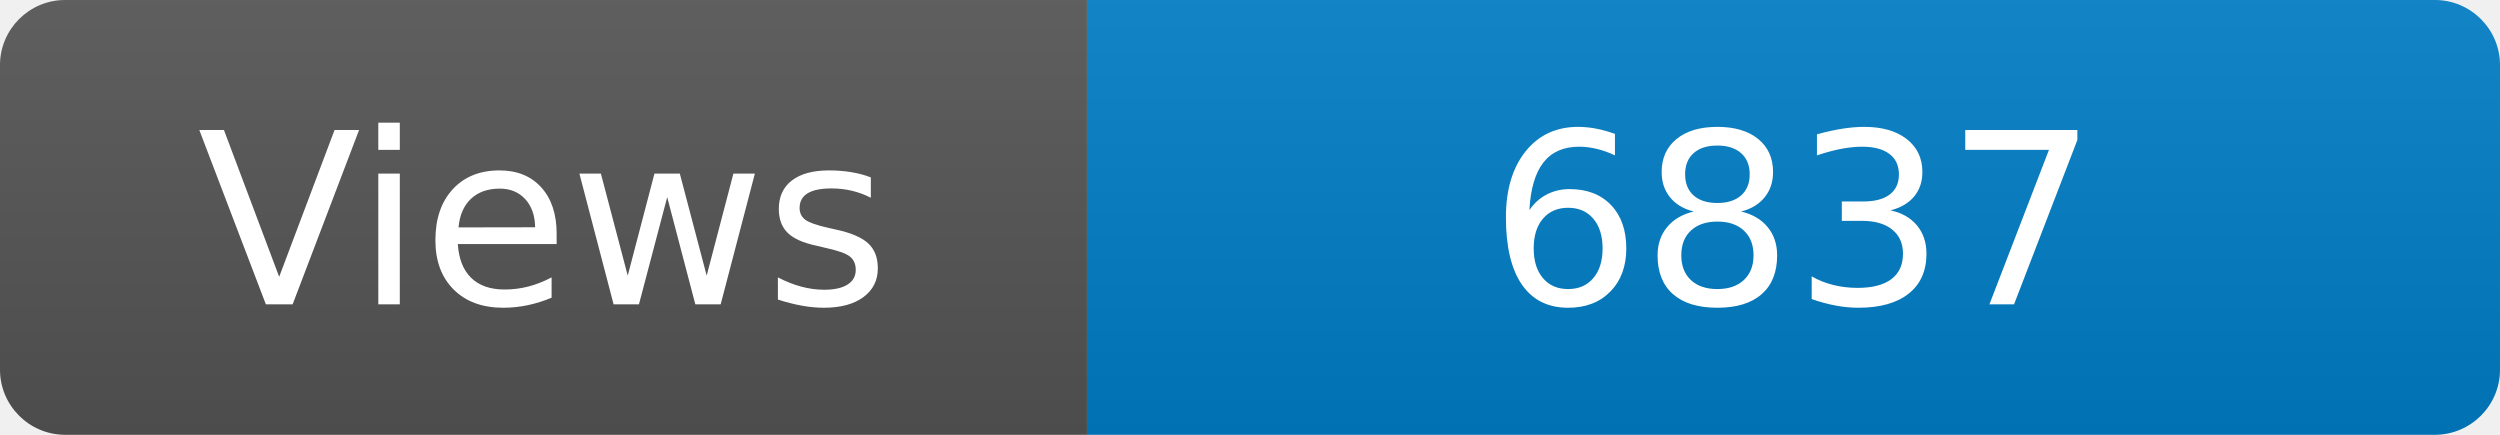
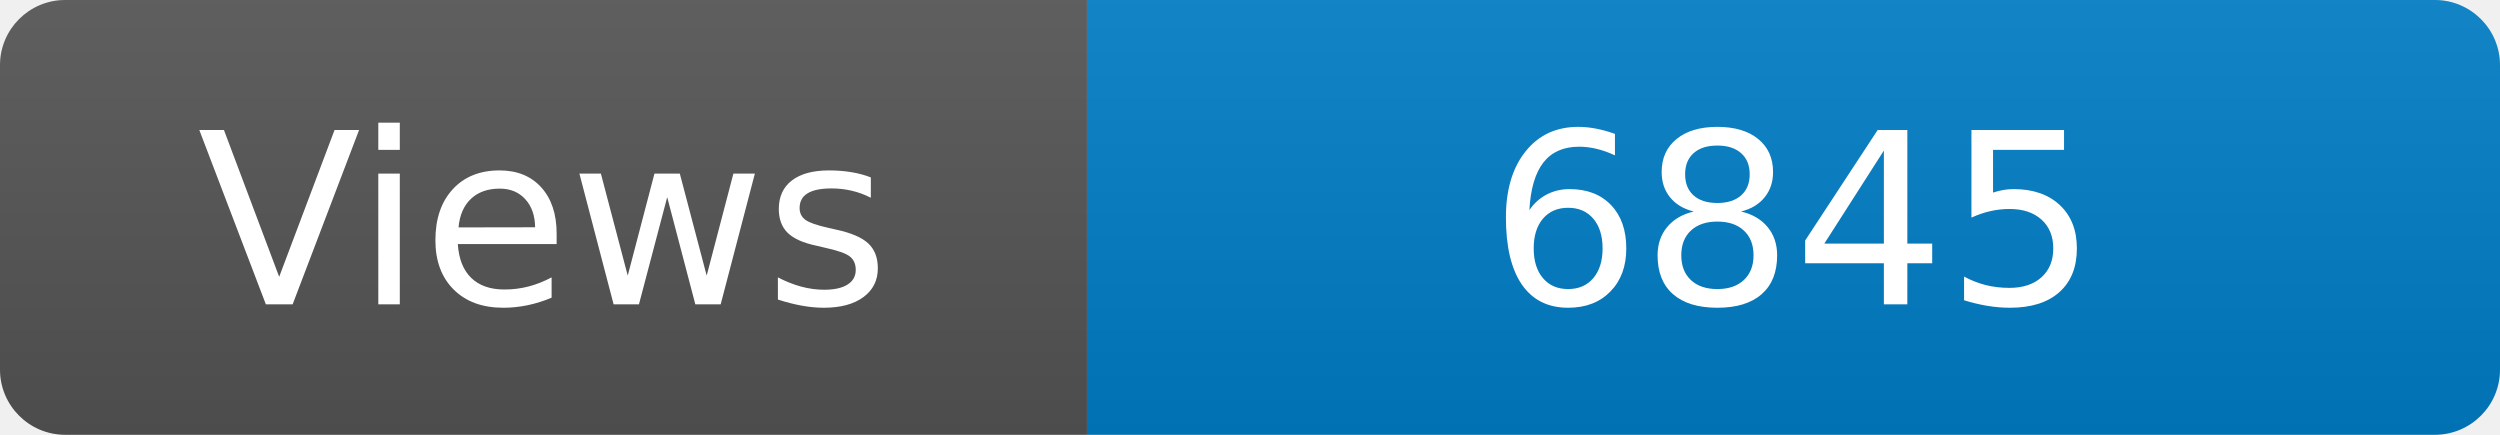
<svg xmlns="http://www.w3.org/2000/svg" width="115" height="20" role="img" aria-label="Maintained?: yes">
  <linearGradient id="s" x2="0" y2="100%">
    <stop offset="0" stop-color="#bbb" stop-opacity=".1" />
    <stop offset="1" stop-opacity=".1" />
  </linearGradient>
  <clipPath id="r">
    <rect width="115" height="20" rx="3" fill="#fff" />
  </clipPath>
  <g clip-path="url(#r)">
    <rect width="50" height="20" fill="#555" />
    <rect x="50" width="160" height="20" fill="#007ec6" />
    <rect width="115" height="20" fill="url(#s)" />
  </g>
  <g fill="#fff" text-anchor="middle" font-family="Verdana,Geneva,DejaVu Sans,sans-serif" font-size="110">
    <text x="250" y="140" transform="scale(.1)" fill="#fff">Views</text>
-     <text x="825" y="140" transform="scale(.1)" fill="#fff">6837</text>
+     <text x="825" y="140" transform="scale(.1)" fill="#fff">6845</text>
  </g>
</svg>
